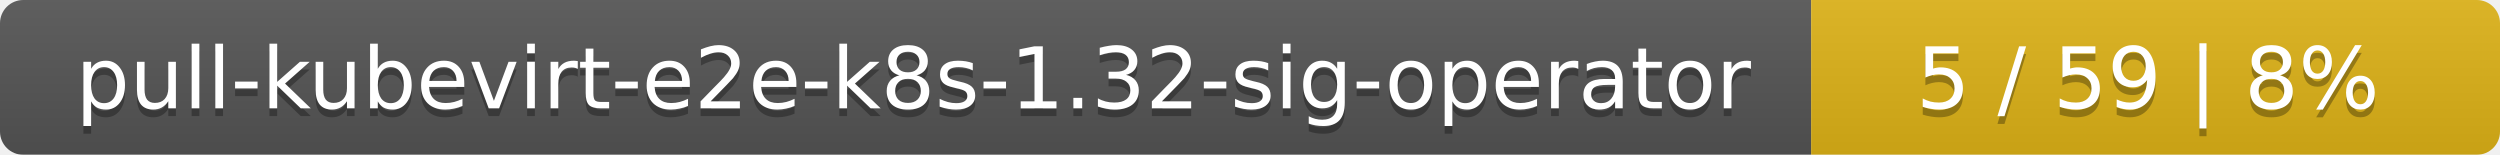
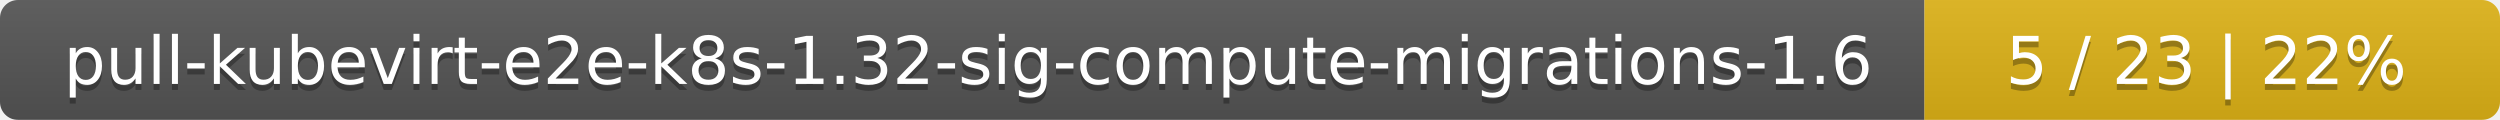
- <svg xmlns="http://www.w3.org/2000/svg" width="323" height="20">
+ <svg xmlns="http://www.w3.org/2000/svg" width="417" height="20">
  <linearGradient id="smooth" x2="0" y2="100%">
    <stop offset="0" stop-color="#bbb" stop-opacity=".1" />
    <stop offset="1" stop-opacity=".1" />
  </linearGradient>
  <mask id="round">
-     <rect width="323" height="20" rx="3" fill="#fff" />
+     <rect width="417" height="20" rx="3" fill="#fff" />
  </mask>
  <g mask="url(#round)">
-     <rect width="234" height="20" fill="#555" />
-     <rect x="234" width="89" height="20" fill="#dfb317" />
-     <rect width="323" height="20" fill="url(#smooth)" />
+     <rect width="321" height="20" fill="#555" />
+     <rect x="321" width="96" height="20" fill="#dfb317" />
+     <rect width="417" height="20" fill="url(#smooth)" />
  </g>
  <g fill="#fff" text-anchor="middle" font-family="DejaVu Sans,Verdana,Geneva,sans-serif" font-size="11">
-     <text x="118" y="15" fill="#010101" fill-opacity=".3">pull-kubevirt-e2e-k8s-1.32-sig-operator</text>
-     <text x="118" y="14">pull-kubevirt-e2e-k8s-1.32-sig-operator</text>
-     <text x="277.5" y="15" fill="#010101" fill-opacity=".3">5 / 59    |    8%</text>
-     <text x="277.5" y="14">5 / 59    |    8%</text>
+     <text x="161.5" y="15" fill="#010101" fill-opacity=".3">pull-kubevirt-e2e-k8s-1.32-sig-compute-migrations-1.6</text>
+     <text x="161.5" y="14">pull-kubevirt-e2e-k8s-1.32-sig-compute-migrations-1.6</text>
+     <text x="368" y="15" fill="#010101" fill-opacity=".3">5 / 23    |    22%</text>
+     <text x="368" y="14">5 / 23    |    22%</text>
  </g>
</svg>
